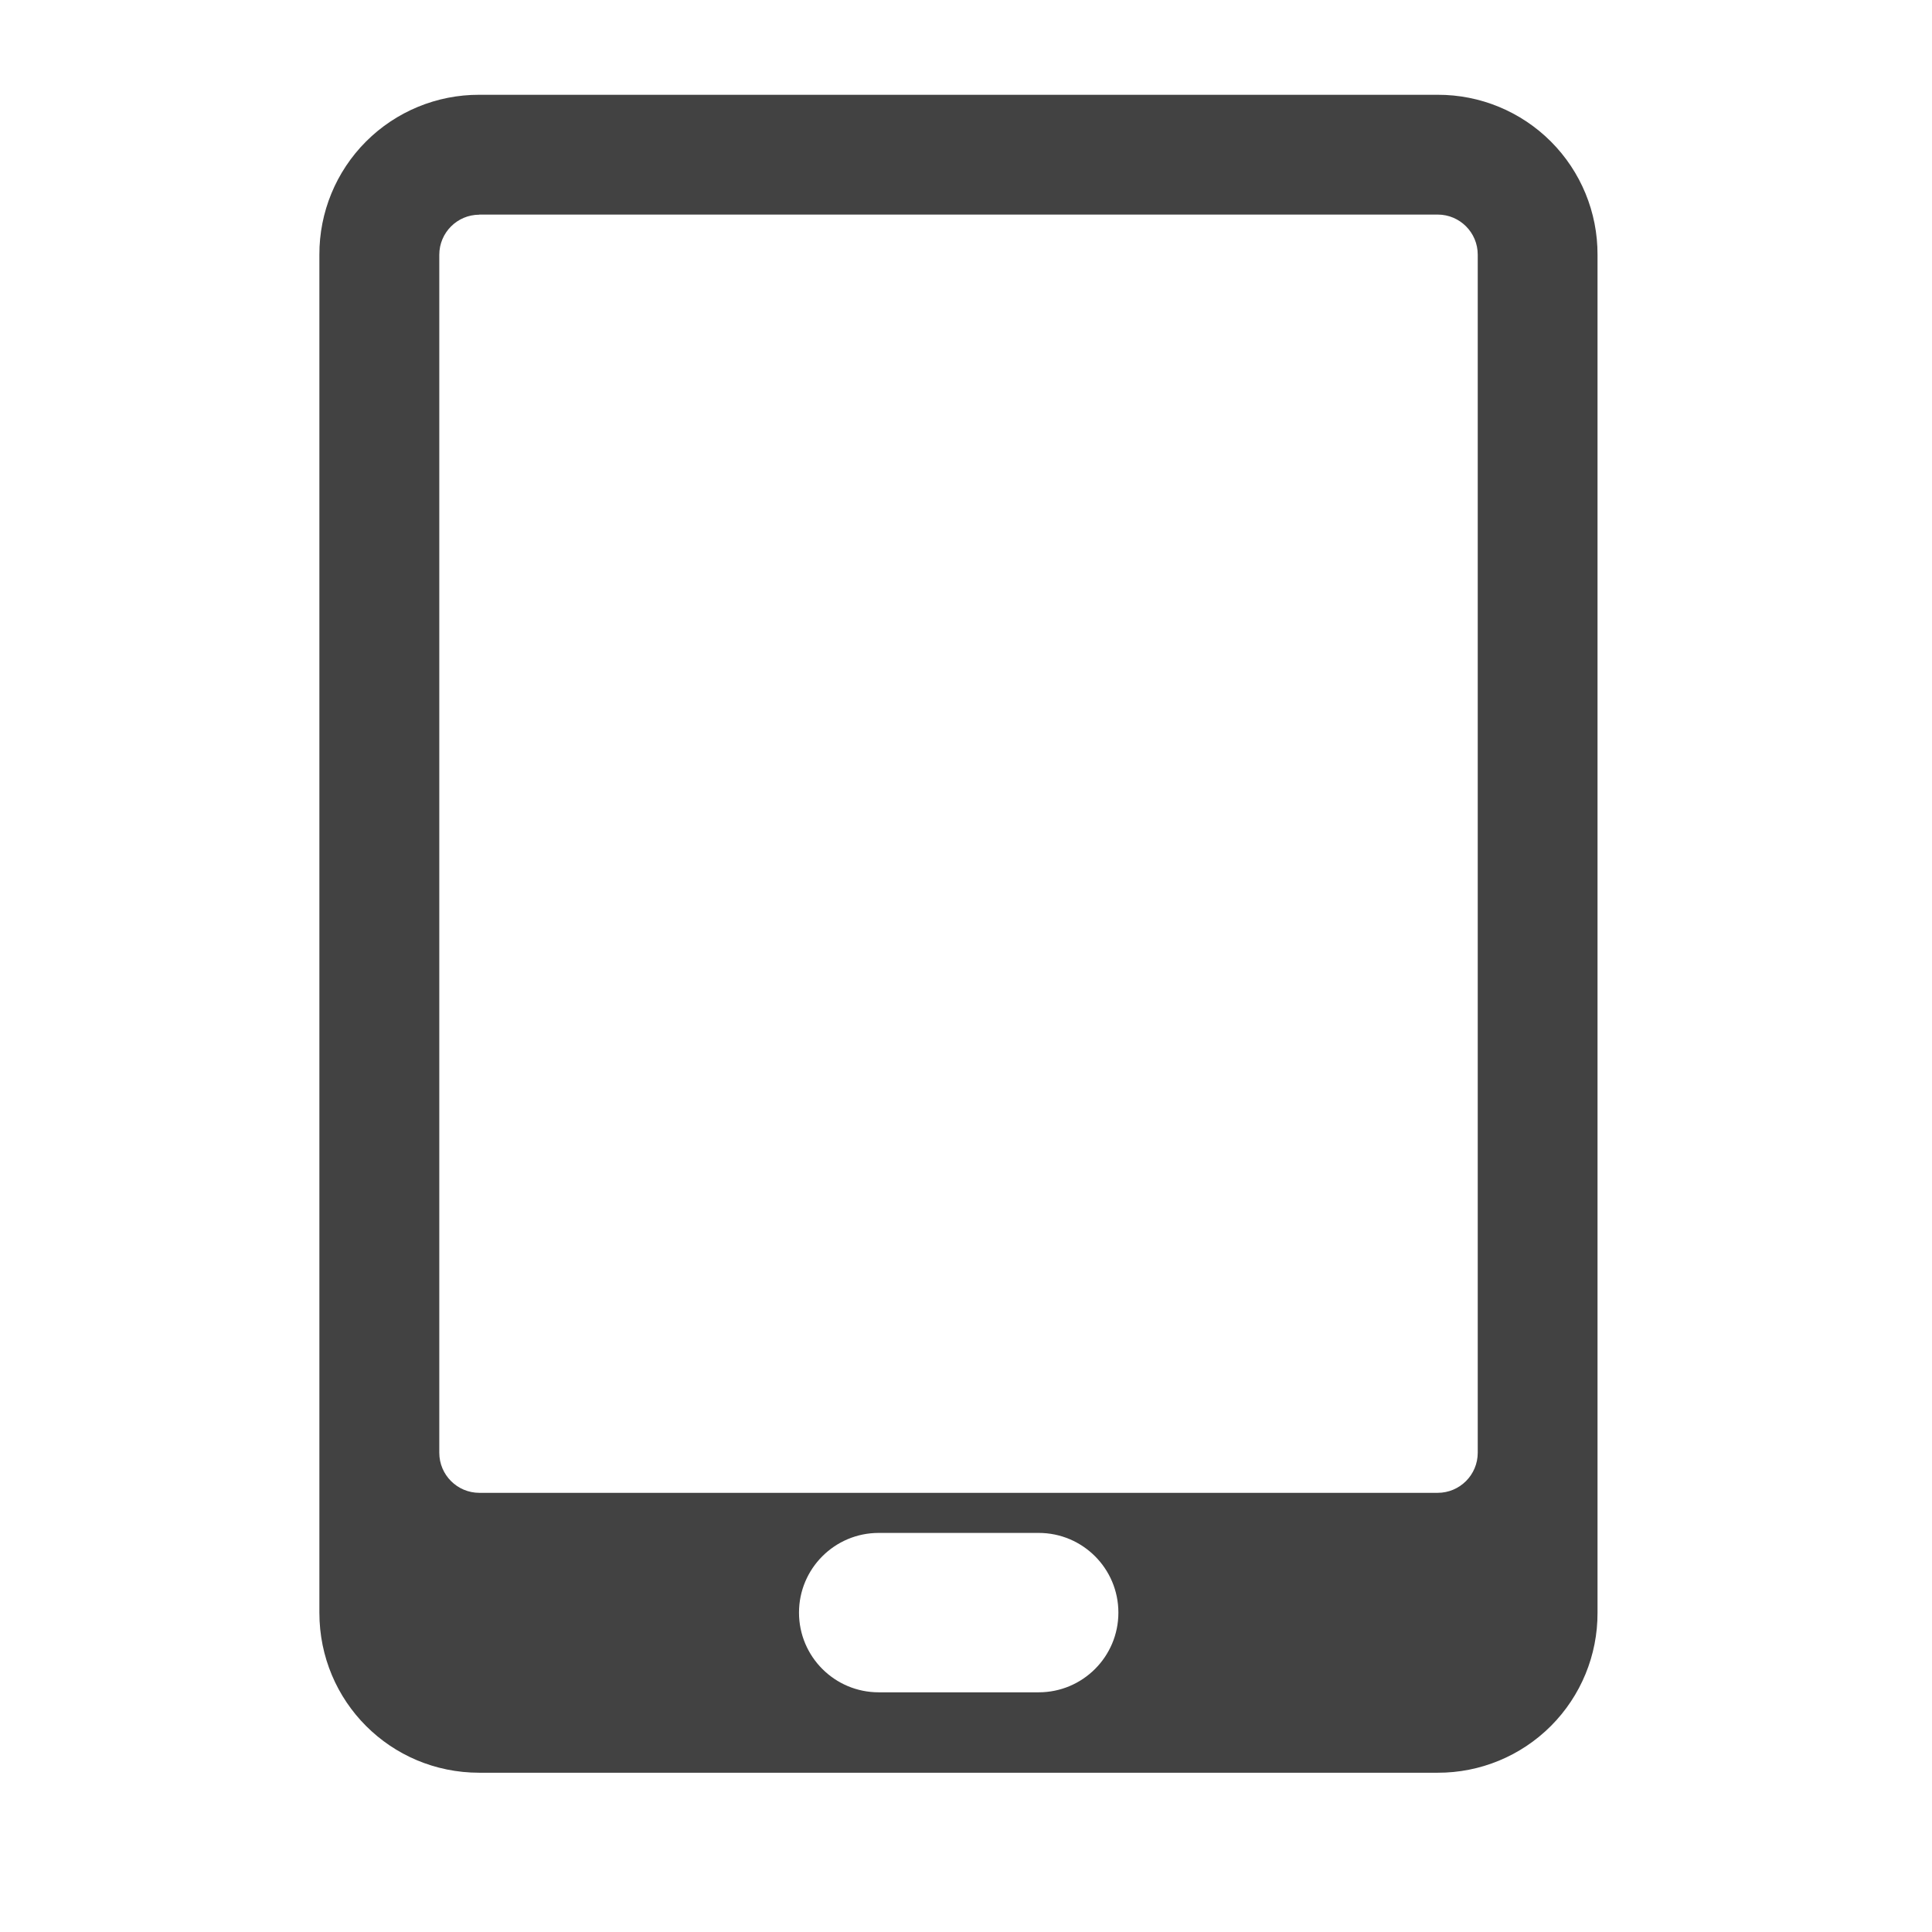
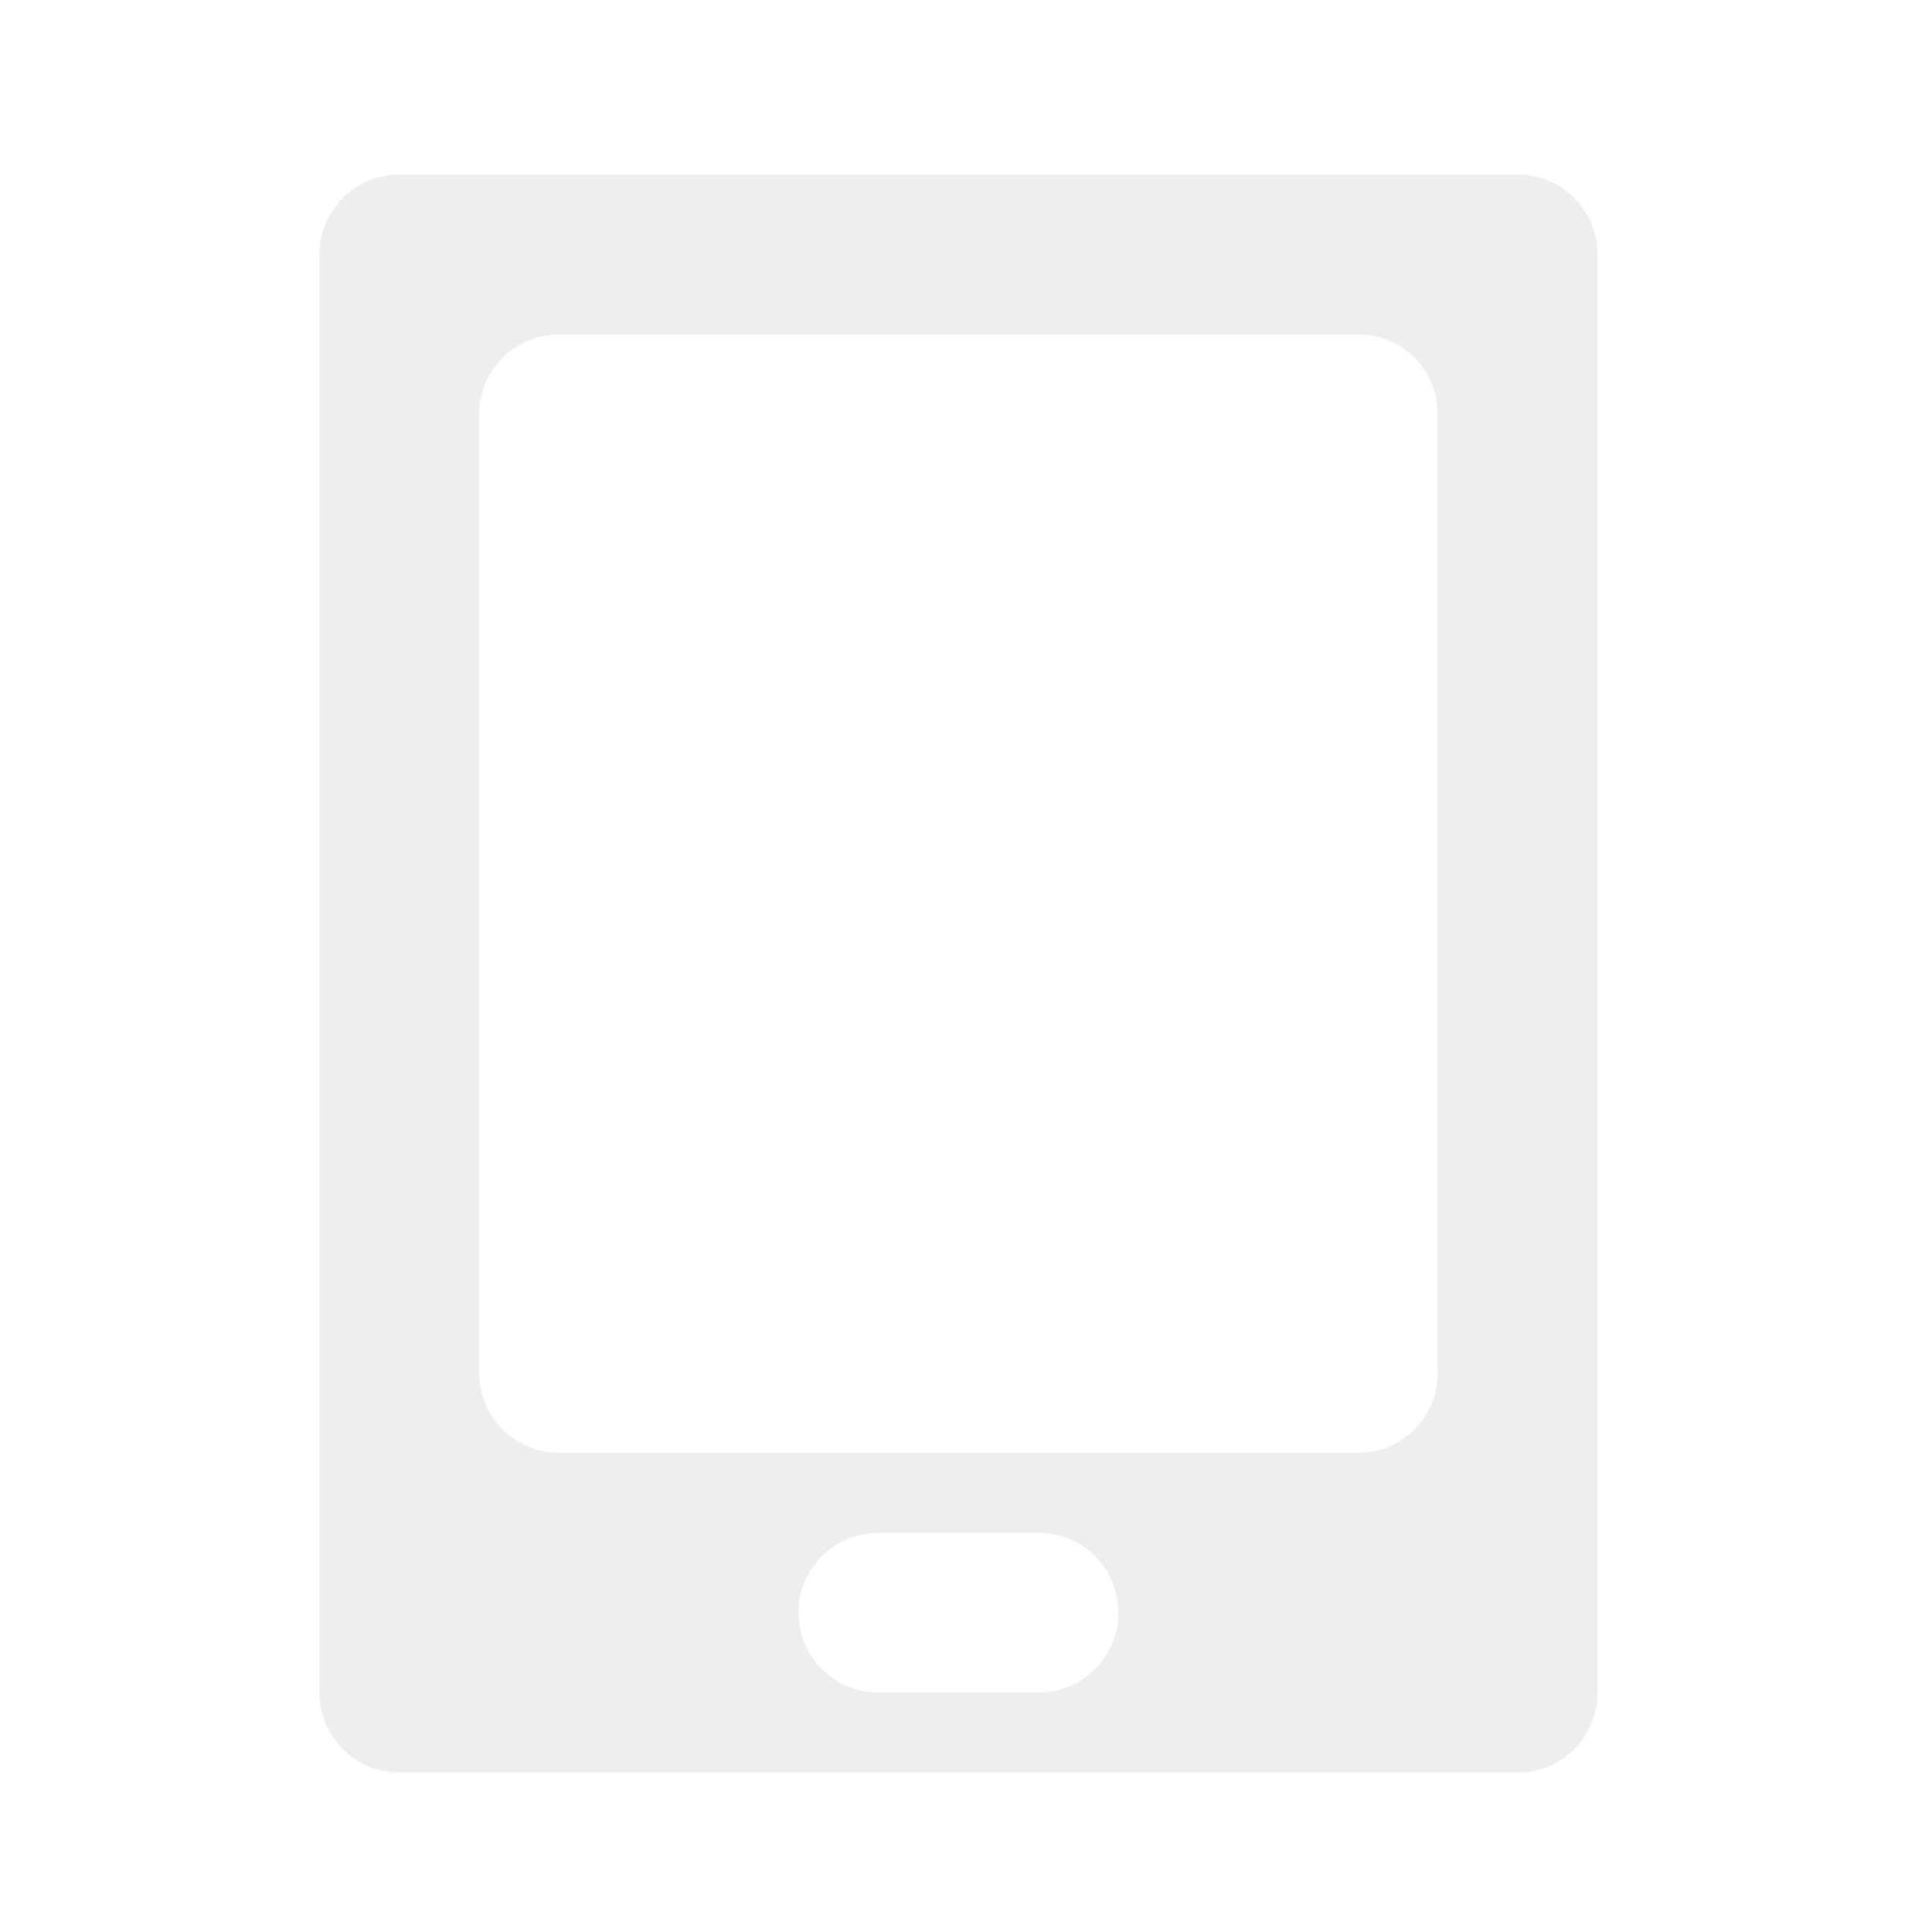
- <svg xmlns="http://www.w3.org/2000/svg" width="16" height="16">
-   <path d="M3.969.785A1.32 1.32 0 0 0 2.645 2.11v11.246c0 .735.59 1.325 1.324 1.325h7.937a1.32 1.32 0 0 0 1.324-1.325V2.11A1.32 1.32 0 0 0 11.906.785zm0 .992h7.937c.184 0 .332.149.332.332v9.922a.332.332 0 0 1-.332.332H3.97a.332.332 0 0 1-.332-.332V2.11c0-.183.148-.332.332-.332zm3.308 10.918h1.325a.66.66 0 1 1 0 1.32H7.277a.66.66 0 1 1 0-1.32zm0 0" fill="#424242" />
+ <svg xmlns="http://www.w3.org/2000/svg" width="16px" height="16px" viewBox="0 0 16 16" version="1.1">
+   <g id="surface1">
+     <path style=" stroke:none;fill-rule:nonzero;fill:rgb(93.333%,93.333%,93.333%);fill-opacity:1;" d="M 3.309 1.445 C 2.941 1.445 2.645 1.742 2.645 2.109 L 2.645 14.016 C 2.645 14.383 2.941 14.68 3.309 14.68 L 12.57 14.68 C 12.934 14.68 13.23 14.383 13.23 14.016 L 13.23 2.109 C 13.23 1.742 12.934 1.445 12.57 1.445 Z M 4.629 2.77 L 11.246 2.77 C 11.613 2.77 11.906 3.062 11.906 3.43 L 11.906 11.371 C 11.906 11.738 11.613 12.031 11.246 12.031 L 4.629 12.031 C 4.266 12.031 3.969 11.738 3.969 11.371 L 3.969 3.43 C 3.969 3.062 4.266 2.77 4.629 2.77 Z M 7.277 12.695 L 8.602 12.695 C 8.965 12.695 9.262 12.988 9.262 13.355 C 9.262 13.723 8.965 14.016 8.602 14.016 L 7.277 14.016 C 6.91 14.016 6.613 13.723 6.613 13.355 C 6.613 12.988 6.91 12.695 7.277 12.695 Z M 7.277 12.695 " />
+   </g>
</svg>
